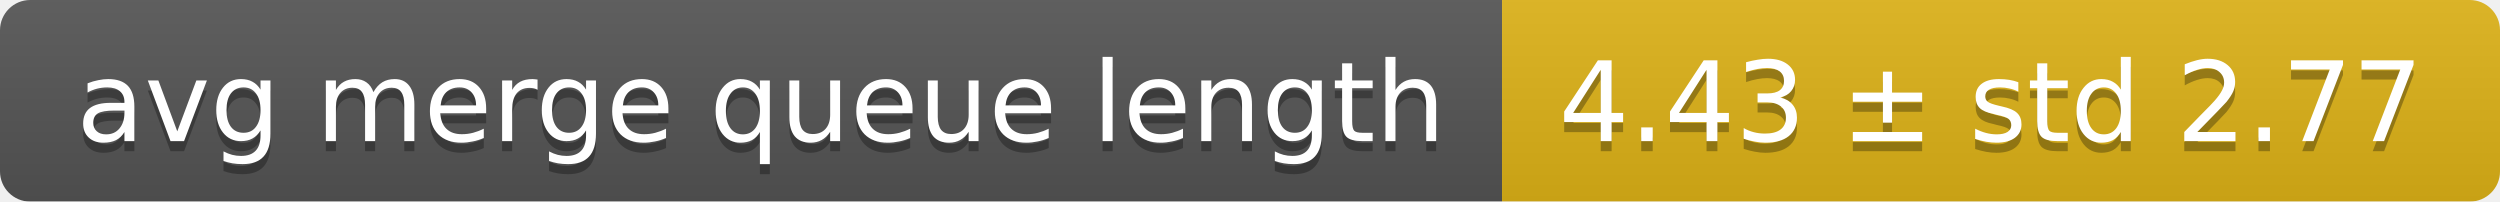
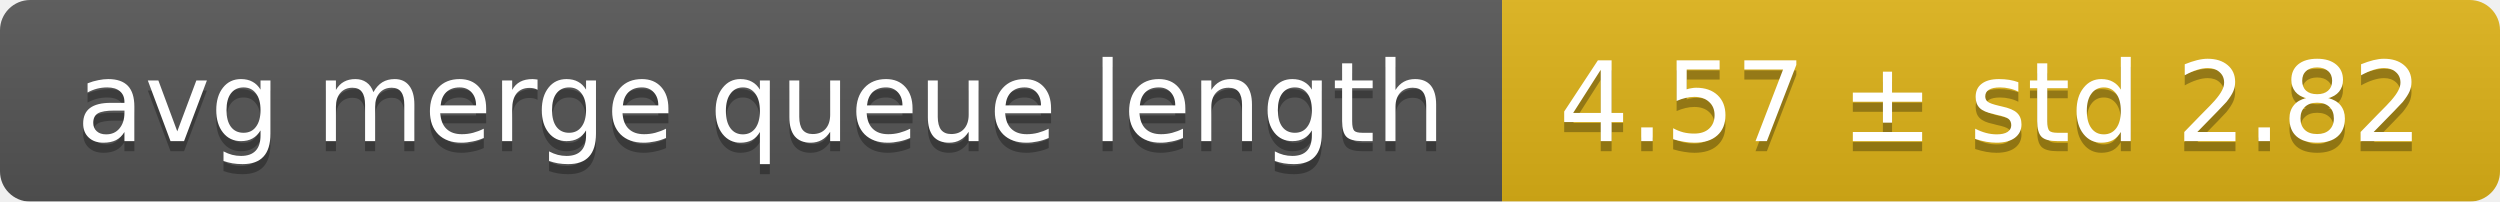
<svg xmlns="http://www.w3.org/2000/svg" width="248" height="20">
  <linearGradient id="smooth" x2="0" y2="100%">
    <stop offset="0" stop-color="#bbb" stop-opacity=".1" />
    <stop offset="1" stop-opacity=".1" />
  </linearGradient>
  <mask id="round">
    <rect width="248" height="20" rx="3" fill="#fff" />
  </mask>
  <g mask="url(#round)">
    <rect width="149" height="20" fill="#555" />
    <rect x="149" width="99" height="20" fill="#dfb317" />
    <rect width="248" height="20" fill="url(#smooth)" />
  </g>
  <g fill="#fff" text-anchor="middle" font-family="DejaVu Sans,Verdana,Geneva,sans-serif" font-size="11">
    <text x="75.5" y="15" fill="#010101" fill-opacity=".3">avg merge queue length</text>
    <text x="75.5" y="14">avg merge queue length</text>
-     <text x="197.5" y="15" fill="#010101" fill-opacity=".3">4.43 ± std 2.77</text>
-     <text x="197.5" y="14">4.43 ± std 2.77</text>
+     <text x="197.5" y="15" fill="#010101" fill-opacity=".3">4.57 ± std 2.82</text>
+     <text x="197.5" y="14">4.57 ± std 2.82</text>
  </g>
</svg>
